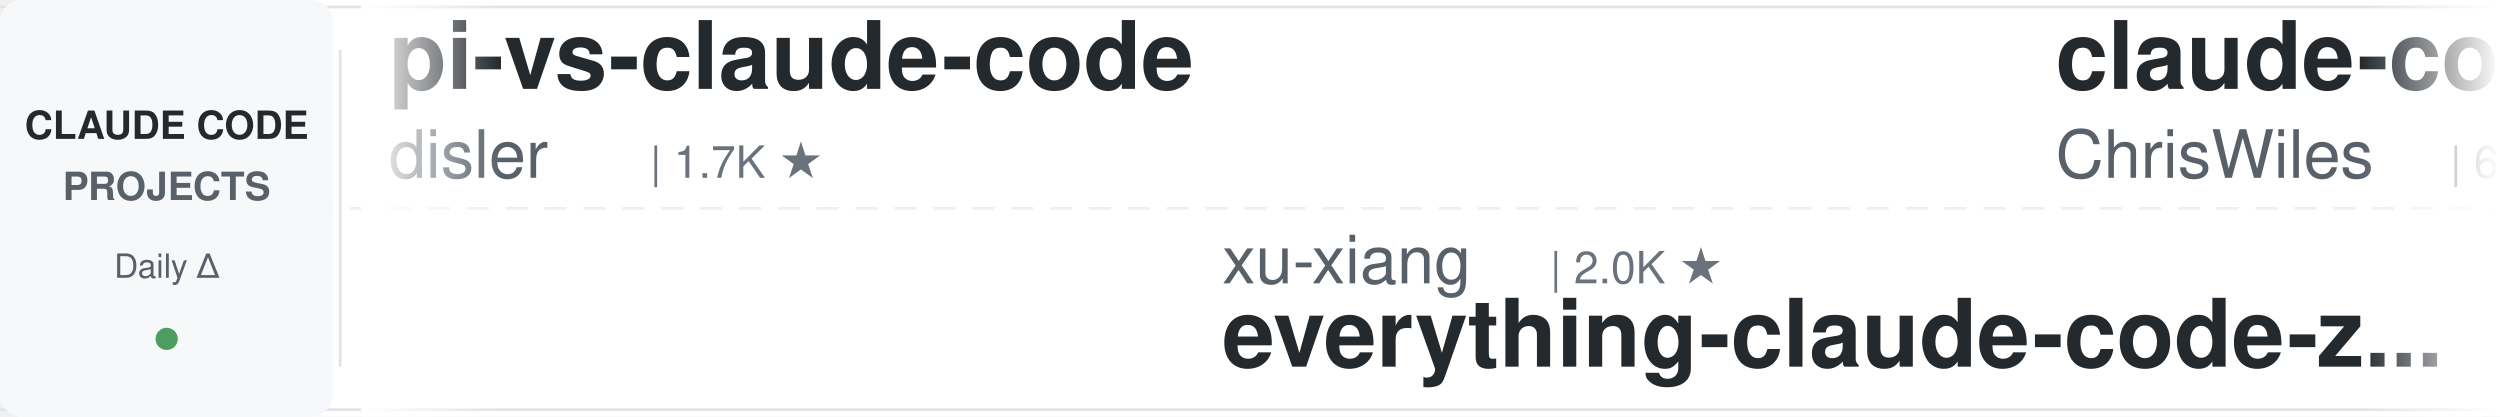
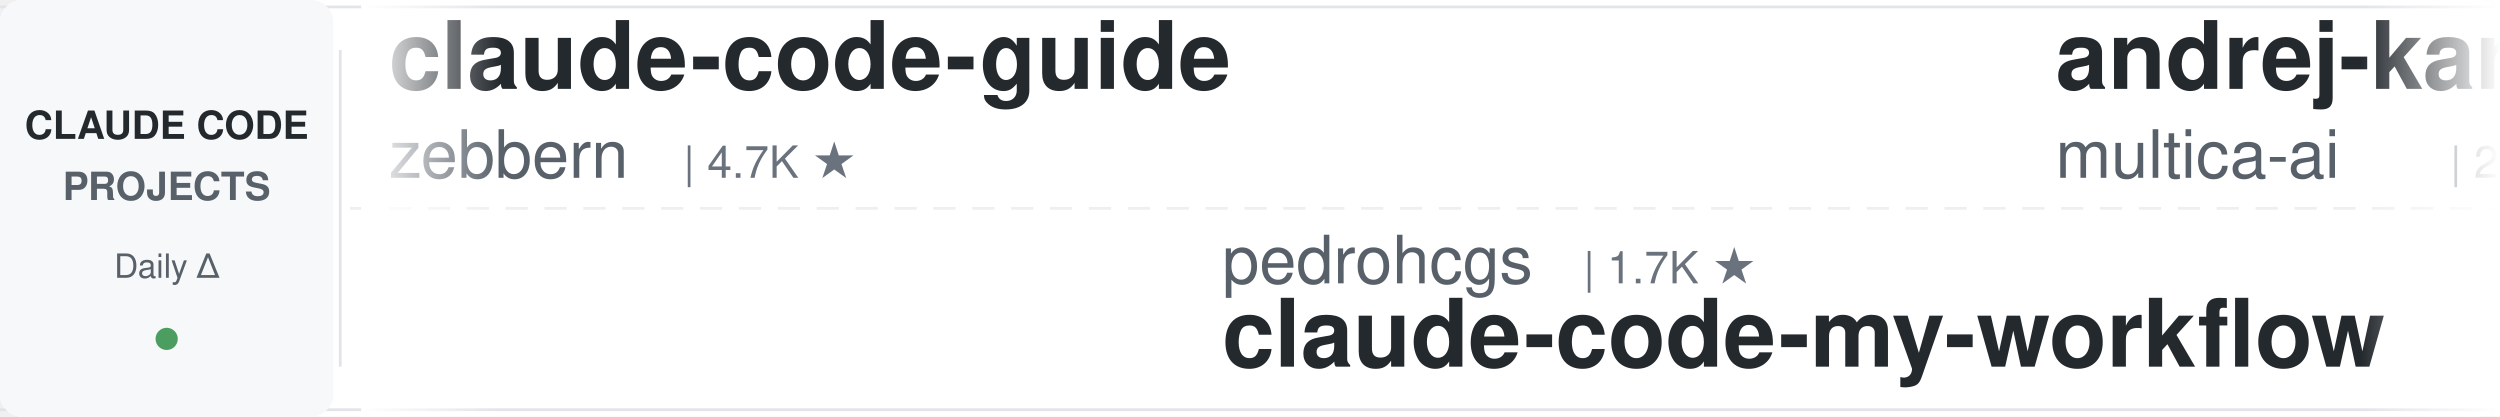
<svg xmlns="http://www.w3.org/2000/svg" width="900" height="150">
  <defs>
    <linearGradient id="leftFade" x1="0%" y1="0%" x2="100%" y2="0%">
      <stop offset="0%" style="stop-color:#ffffff;stop-opacity:1" />
      <stop offset="100%" style="stop-color:#ffffff;stop-opacity:0" />
    </linearGradient>
    <linearGradient id="rightFade" x1="0%" y1="0%" x2="100%" y2="0%">
      <stop offset="0%" style="stop-color:#ffffff;stop-opacity:0" />
      <stop offset="100%" style="stop-color:#ffffff;stop-opacity:1" />
    </linearGradient>
  </defs>
  <rect width="900" height="150" fill="#ffffff" rx="8" />
  <rect x="0" y="2" width="900" height="1" fill="#e1e4e8" />
  <rect x="0" y="147" width="900" height="1" fill="#e1e4e8" />
  <line x1="0" y1="75" x2="900" y2="75" stroke="#e1e4e8" stroke-width="1" stroke-dasharray="8 6" opacity="0.6" />
  <rect x="0" y="0" width="120" height="150" fill="#f6f8fa" rx="8" />
  <text x="60" y="50" font-family="-apple-system, BlinkMacSystemFont, 'Segoe UI', Helvetica, Arial, sans-serif" font-size="14" font-weight="600" fill="#24292e" text-anchor="middle">CLAUDE CODE</text>
  <text x="60" y="72" font-family="-apple-system, BlinkMacSystemFont, 'Segoe UI', Helvetica, Arial, sans-serif" font-size="14" font-weight="600" fill="#586069" text-anchor="middle">PROJECTS</text>
  <text x="60" y="100" font-family="-apple-system, BlinkMacSystemFont, 'Segoe UI', Helvetica, Arial, sans-serif" font-size="12" font-weight="500" fill="#586069" text-anchor="middle">Daily Δ</text>
  <circle cx="60" cy="122" r="4" fill="#22863a" opacity="0.8" />
  <rect x="122" y="18" width="1" height="114" fill="#e1e4e8" />
  <clipPath id="tickerClip">
    <rect x="130" y="0" width="770" height="150" />
  </clipPath>
  <g clip-path="url(#tickerClip)">
    <g id="tickerItems">
      <animateTransform attributeName="transform" attributeType="XML" type="translate" from="0 0" to="-3000 0" dur="54s" repeatCount="indefinite" />
      <g transform="translate(0, 0)">
-         <text x="140" y="32" font-family="-apple-system, BlinkMacSystemFont, 'Segoe UI', Helvetica, Arial, sans-serif" font-size="34" font-weight="600" fill="#24292e">pi-vs-claude-code</text>
-         <text x="140" y="64" font-family="-apple-system, BlinkMacSystemFont, 'Segoe UI', Helvetica, Arial, sans-serif" font-size="24" font-weight="400" fill="#586069">disler</text>
-         <text x="234" y="64" font-family="-apple-system, BlinkMacSystemFont, 'Segoe UI', Helvetica, Arial, sans-serif" font-size="16" font-weight="500" fill="#6a737d">| 1.7K ★</text>
+         <text x="140" y="32" font-family="-apple-system, BlinkMacSystemFont, 'Segoe UI', Helvetica, Arial, sans-serif" font-size="34" font-weight="600" fill="#24292e">claude-code-guide</text>
+         <text x="140" y="64" font-family="-apple-system, BlinkMacSystemFont, 'Segoe UI', Helvetica, Arial, sans-serif" font-size="24" font-weight="400" fill="#586069">zebbern</text>
+         <text x="246" y="64" font-family="-apple-system, BlinkMacSystemFont, 'Segoe UI', Helvetica, Arial, sans-serif" font-size="16" font-weight="500" fill="#6a737d">| 4.7K ★</text>
      </g>
      <g transform="translate(300, 0)">
-         <text x="140" y="102" font-family="-apple-system, BlinkMacSystemFont, 'Segoe UI', Helvetica, Arial, sans-serif" font-size="24" font-weight="400" fill="#586069">xu-xiang</text>
-         <text x="258" y="102" font-family="-apple-system, BlinkMacSystemFont, 'Segoe UI', Helvetica, Arial, sans-serif" font-size="16" font-weight="500" fill="#6a737d">| 2.0K ★</text>
-         <text x="140" y="132" font-family="-apple-system, BlinkMacSystemFont, 'Segoe UI', Helvetica, Arial, sans-serif" font-size="34" font-weight="600" fill="#24292e">everything-claude-code-z...</text>
+         <text x="140" y="102" font-family="-apple-system, BlinkMacSystemFont, 'Segoe UI', Helvetica, Arial, sans-serif" font-size="24" font-weight="400" fill="#586069">pedrohcgs</text>
+         <text x="270" y="102" font-family="-apple-system, BlinkMacSystemFont, 'Segoe UI', Helvetica, Arial, sans-serif" font-size="16" font-weight="500" fill="#6a737d">| 1.7K ★</text>
+         <text x="140" y="132" font-family="-apple-system, BlinkMacSystemFont, 'Segoe UI', Helvetica, Arial, sans-serif" font-size="34" font-weight="600" fill="#24292e">claude-code-my-workflow</text>
      </g>
      <g transform="translate(600, 0)">
+         <text x="140" y="32" font-family="-apple-system, BlinkMacSystemFont, 'Segoe UI', Helvetica, Arial, sans-serif" font-size="34" font-weight="600" fill="#24292e">andrej-karpathy-skills</text>
+         <text x="140" y="64" font-family="-apple-system, BlinkMacSystemFont, 'Segoe UI', Helvetica, Arial, sans-serif" font-size="24" font-weight="400" fill="#586069">multica-ai</text>
+         <text x="282" y="64" font-family="-apple-system, BlinkMacSystemFont, 'Segoe UI', Helvetica, Arial, sans-serif" font-size="16" font-weight="500" fill="#6a737d">| 222.1K ★</text>
+       </g>
+       <g transform="translate(900, 0)">
+         <text x="140" y="102" font-family="-apple-system, BlinkMacSystemFont, 'Segoe UI', Helvetica, Arial, sans-serif" font-size="24" font-weight="400" fill="#586069">musistudio</text>
+         <text x="282" y="102" font-family="-apple-system, BlinkMacSystemFont, 'Segoe UI', Helvetica, Arial, sans-serif" font-size="16" font-weight="500" fill="#6a737d">| 37.8K ★</text>
+         <text x="140" y="132" font-family="-apple-system, BlinkMacSystemFont, 'Segoe UI', Helvetica, Arial, sans-serif" font-size="34" font-weight="600" fill="#24292e">claude-code-router</text>
+       </g>
+       <g transform="translate(1200, 0)">
        <text x="140" y="32" font-family="-apple-system, BlinkMacSystemFont, 'Segoe UI', Helvetica, Arial, sans-serif" font-size="34" font-weight="600" fill="#24292e">claude-code-showcase</text>
        <text x="140" y="64" font-family="-apple-system, BlinkMacSystemFont, 'Segoe UI', Helvetica, Arial, sans-serif" font-size="24" font-weight="400" fill="#586069">ChrisWiles</text>
        <text x="282" y="64" font-family="-apple-system, BlinkMacSystemFont, 'Segoe UI', Helvetica, Arial, sans-serif" font-size="16" font-weight="500" fill="#6a737d">| 6.1K ★</text>
      </g>
-       <g transform="translate(900, 0)">
-         <text x="140" y="102" font-family="-apple-system, BlinkMacSystemFont, 'Segoe UI', Helvetica, Arial, sans-serif" font-size="24" font-weight="400" fill="#586069">ccplugins</text>
-         <text x="270" y="102" font-family="-apple-system, BlinkMacSystemFont, 'Segoe UI', Helvetica, Arial, sans-serif" font-size="16" font-weight="500" fill="#6a737d">| 981 ★</text>
-         <text x="140" y="132" font-family="-apple-system, BlinkMacSystemFont, 'Segoe UI', Helvetica, Arial, sans-serif" font-size="34" font-weight="600" fill="#24292e">awesome-claude-code-plug...</text>
-       </g>
-       <g transform="translate(1200, 0)">
-         <text x="140" y="32" font-family="-apple-system, BlinkMacSystemFont, 'Segoe UI', Helvetica, Arial, sans-serif" font-size="34" font-weight="600" fill="#24292e">Claude-Code-Source-Study</text>
-         <text x="140" y="64" font-family="-apple-system, BlinkMacSystemFont, 'Segoe UI', Helvetica, Arial, sans-serif" font-size="24" font-weight="400" fill="#586069">luyao618</text>
-         <text x="258" y="64" font-family="-apple-system, BlinkMacSystemFont, 'Segoe UI', Helvetica, Arial, sans-serif" font-size="16" font-weight="500" fill="#6a737d">| 1.7K ★</text>
-       </g>
      <g transform="translate(1500, 0)">
-         <text x="140" y="102" font-family="-apple-system, BlinkMacSystemFont, 'Segoe UI', Helvetica, Arial, sans-serif" font-size="24" font-weight="400" fill="#586069">huangserva</text>
-         <text x="282" y="102" font-family="-apple-system, BlinkMacSystemFont, 'Segoe UI', Helvetica, Arial, sans-serif" font-size="16" font-weight="500" fill="#6a737d">| 629 ★</text>
-         <text x="140" y="132" font-family="-apple-system, BlinkMacSystemFont, 'Segoe UI', Helvetica, Arial, sans-serif" font-size="34" font-weight="600" fill="#24292e">claude-code-cli</text>
+         <text x="140" y="102" font-family="-apple-system, BlinkMacSystemFont, 'Segoe UI', Helvetica, Arial, sans-serif" font-size="24" font-weight="400" fill="#586069">Windy3f3f3f3f</text>
+         <text x="318" y="102" font-family="-apple-system, BlinkMacSystemFont, 'Segoe UI', Helvetica, Arial, sans-serif" font-size="16" font-weight="500" fill="#6a737d">| 3.8K ★</text>
+         <text x="140" y="132" font-family="-apple-system, BlinkMacSystemFont, 'Segoe UI', Helvetica, Arial, sans-serif" font-size="34" font-weight="600" fill="#24292e">how-claude-code-works</text>
      </g>
      <g transform="translate(1800, 0)">
-         <text x="140" y="32" font-family="-apple-system, BlinkMacSystemFont, 'Segoe UI', Helvetica, Arial, sans-serif" font-size="34" font-weight="600" fill="#24292e">claude-code-best-practic...</text>
-         <text x="140" y="64" font-family="-apple-system, BlinkMacSystemFont, 'Segoe UI', Helvetica, Arial, sans-serif" font-size="24" font-weight="400" fill="#586069">shanraisshan</text>
-         <text x="306" y="64" font-family="-apple-system, BlinkMacSystemFont, 'Segoe UI', Helvetica, Arial, sans-serif" font-size="16" font-weight="500" fill="#6a737d">| 67.9K ★</text>
+         <text x="140" y="32" font-family="-apple-system, BlinkMacSystemFont, 'Segoe UI', Helvetica, Arial, sans-serif" font-size="34" font-weight="600" fill="#24292e">claude-code-from-source</text>
+         <text x="140" y="64" font-family="-apple-system, BlinkMacSystemFont, 'Segoe UI', Helvetica, Arial, sans-serif" font-size="24" font-weight="400" fill="#586069">alejandrobalderas</text>
+         <text x="366" y="64" font-family="-apple-system, BlinkMacSystemFont, 'Segoe UI', Helvetica, Arial, sans-serif" font-size="16" font-weight="500" fill="#6a737d">| 3.0K ★</text>
      </g>
      <g transform="translate(2100, 0)">
-         <text x="140" y="102" font-family="-apple-system, BlinkMacSystemFont, 'Segoe UI', Helvetica, Arial, sans-serif" font-size="24" font-weight="400" fill="#586069">zebbern</text>
-         <text x="246" y="102" font-family="-apple-system, BlinkMacSystemFont, 'Segoe UI', Helvetica, Arial, sans-serif" font-size="16" font-weight="500" fill="#6a737d">| 4.7K ★</text>
-         <text x="140" y="132" font-family="-apple-system, BlinkMacSystemFont, 'Segoe UI', Helvetica, Arial, sans-serif" font-size="34" font-weight="600" fill="#24292e">claude-code-guide</text>
+         <text x="140" y="102" font-family="-apple-system, BlinkMacSystemFont, 'Segoe UI', Helvetica, Arial, sans-serif" font-size="24" font-weight="400" fill="#586069">Maciek-roboblog</text>
+         <text x="342" y="102" font-family="-apple-system, BlinkMacSystemFont, 'Segoe UI', Helvetica, Arial, sans-serif" font-size="16" font-weight="500" fill="#6a737d">| 8.8K ★</text>
+         <text x="140" y="132" font-family="-apple-system, BlinkMacSystemFont, 'Segoe UI', Helvetica, Arial, sans-serif" font-size="34" font-weight="600" fill="#24292e">Claude-Code-Usage-Monito...</text>
      </g>
      <g transform="translate(2400, 0)">
-         <text x="140" y="32" font-family="-apple-system, BlinkMacSystemFont, 'Segoe UI', Helvetica, Arial, sans-serif" font-size="34" font-weight="600" fill="#24292e">claude-code-templates</text>
-         <text x="140" y="64" font-family="-apple-system, BlinkMacSystemFont, 'Segoe UI', Helvetica, Arial, sans-serif" font-size="24" font-weight="400" fill="#586069">davila7</text>
-         <text x="246" y="64" font-family="-apple-system, BlinkMacSystemFont, 'Segoe UI', Helvetica, Arial, sans-serif" font-size="16" font-weight="500" fill="#6a737d">| 32.8K ★</text>
+         <text x="140" y="32" font-family="-apple-system, BlinkMacSystemFont, 'Segoe UI', Helvetica, Arial, sans-serif" font-size="34" font-weight="600" fill="#24292e">claude-code-security-rev...</text>
+         <text x="140" y="64" font-family="-apple-system, BlinkMacSystemFont, 'Segoe UI', Helvetica, Arial, sans-serif" font-size="24" font-weight="400" fill="#586069">anthropics</text>
+         <text x="282" y="64" font-family="-apple-system, BlinkMacSystemFont, 'Segoe UI', Helvetica, Arial, sans-serif" font-size="16" font-weight="500" fill="#6a737d">| 6.5K ★</text>
      </g>
      <g transform="translate(2700, 0)">
-         <text x="140" y="102" font-family="-apple-system, BlinkMacSystemFont, 'Segoe UI', Helvetica, Arial, sans-serif" font-size="24" font-weight="400" fill="#586069">asgeirtj</text>
-         <text x="258" y="102" font-family="-apple-system, BlinkMacSystemFont, 'Segoe UI', Helvetica, Arial, sans-serif" font-size="16" font-weight="500" fill="#6a737d">| 70.0K ★</text>
-         <text x="140" y="132" font-family="-apple-system, BlinkMacSystemFont, 'Segoe UI', Helvetica, Arial, sans-serif" font-size="34" font-weight="600" fill="#24292e">system_prompts_leaks</text>
+         <text x="140" y="102" font-family="-apple-system, BlinkMacSystemFont, 'Segoe UI', Helvetica, Arial, sans-serif" font-size="24" font-weight="400" fill="#586069">Windy3f3f3f3f</text>
+         <text x="318" y="102" font-family="-apple-system, BlinkMacSystemFont, 'Segoe UI', Helvetica, Arial, sans-serif" font-size="16" font-weight="500" fill="#6a737d">| 2.8K ★</text>
+         <text x="140" y="132" font-family="-apple-system, BlinkMacSystemFont, 'Segoe UI', Helvetica, Arial, sans-serif" font-size="34" font-weight="600" fill="#24292e">claude-code-from-scratch</text>
      </g>
      <g transform="translate(3000, 0)">
-         <text x="140" y="32" font-family="-apple-system, BlinkMacSystemFont, 'Segoe UI', Helvetica, Arial, sans-serif" font-size="34" font-weight="600" fill="#24292e">pi-vs-claude-code</text>
-         <text x="140" y="64" font-family="-apple-system, BlinkMacSystemFont, 'Segoe UI', Helvetica, Arial, sans-serif" font-size="24" font-weight="400" fill="#586069">disler</text>
-         <text x="234" y="64" font-family="-apple-system, BlinkMacSystemFont, 'Segoe UI', Helvetica, Arial, sans-serif" font-size="16" font-weight="500" fill="#6a737d">| 1.7K ★</text>
+         <text x="140" y="32" font-family="-apple-system, BlinkMacSystemFont, 'Segoe UI', Helvetica, Arial, sans-serif" font-size="34" font-weight="600" fill="#24292e">claude-code-guide</text>
+         <text x="140" y="64" font-family="-apple-system, BlinkMacSystemFont, 'Segoe UI', Helvetica, Arial, sans-serif" font-size="24" font-weight="400" fill="#586069">zebbern</text>
+         <text x="246" y="64" font-family="-apple-system, BlinkMacSystemFont, 'Segoe UI', Helvetica, Arial, sans-serif" font-size="16" font-weight="500" fill="#6a737d">| 4.7K ★</text>
      </g>
      <g transform="translate(3300, 0)">
-         <text x="140" y="102" font-family="-apple-system, BlinkMacSystemFont, 'Segoe UI', Helvetica, Arial, sans-serif" font-size="24" font-weight="400" fill="#586069">xu-xiang</text>
-         <text x="258" y="102" font-family="-apple-system, BlinkMacSystemFont, 'Segoe UI', Helvetica, Arial, sans-serif" font-size="16" font-weight="500" fill="#6a737d">| 2.0K ★</text>
-         <text x="140" y="132" font-family="-apple-system, BlinkMacSystemFont, 'Segoe UI', Helvetica, Arial, sans-serif" font-size="34" font-weight="600" fill="#24292e">everything-claude-code-z...</text>
+         <text x="140" y="102" font-family="-apple-system, BlinkMacSystemFont, 'Segoe UI', Helvetica, Arial, sans-serif" font-size="24" font-weight="400" fill="#586069">pedrohcgs</text>
+         <text x="270" y="102" font-family="-apple-system, BlinkMacSystemFont, 'Segoe UI', Helvetica, Arial, sans-serif" font-size="16" font-weight="500" fill="#6a737d">| 1.7K ★</text>
+         <text x="140" y="132" font-family="-apple-system, BlinkMacSystemFont, 'Segoe UI', Helvetica, Arial, sans-serif" font-size="34" font-weight="600" fill="#24292e">claude-code-my-workflow</text>
      </g>
      <g transform="translate(3600, 0)">
-         <text x="140" y="32" font-family="-apple-system, BlinkMacSystemFont, 'Segoe UI', Helvetica, Arial, sans-serif" font-size="34" font-weight="600" fill="#24292e">claude-code-showcase</text>
-         <text x="140" y="64" font-family="-apple-system, BlinkMacSystemFont, 'Segoe UI', Helvetica, Arial, sans-serif" font-size="24" font-weight="400" fill="#586069">ChrisWiles</text>
-         <text x="282" y="64" font-family="-apple-system, BlinkMacSystemFont, 'Segoe UI', Helvetica, Arial, sans-serif" font-size="16" font-weight="500" fill="#6a737d">| 6.1K ★</text>
+         <text x="140" y="32" font-family="-apple-system, BlinkMacSystemFont, 'Segoe UI', Helvetica, Arial, sans-serif" font-size="34" font-weight="600" fill="#24292e">andrej-karpathy-skills</text>
+         <text x="140" y="64" font-family="-apple-system, BlinkMacSystemFont, 'Segoe UI', Helvetica, Arial, sans-serif" font-size="24" font-weight="400" fill="#586069">multica-ai</text>
+         <text x="282" y="64" font-family="-apple-system, BlinkMacSystemFont, 'Segoe UI', Helvetica, Arial, sans-serif" font-size="16" font-weight="500" fill="#6a737d">| 222.1K ★</text>
      </g>
      <g transform="translate(3900, 0)">
-         <text x="140" y="102" font-family="-apple-system, BlinkMacSystemFont, 'Segoe UI', Helvetica, Arial, sans-serif" font-size="24" font-weight="400" fill="#586069">ccplugins</text>
-         <text x="270" y="102" font-family="-apple-system, BlinkMacSystemFont, 'Segoe UI', Helvetica, Arial, sans-serif" font-size="16" font-weight="500" fill="#6a737d">| 981 ★</text>
-         <text x="140" y="132" font-family="-apple-system, BlinkMacSystemFont, 'Segoe UI', Helvetica, Arial, sans-serif" font-size="34" font-weight="600" fill="#24292e">awesome-claude-code-plug...</text>
+         <text x="140" y="102" font-family="-apple-system, BlinkMacSystemFont, 'Segoe UI', Helvetica, Arial, sans-serif" font-size="24" font-weight="400" fill="#586069">musistudio</text>
+         <text x="282" y="102" font-family="-apple-system, BlinkMacSystemFont, 'Segoe UI', Helvetica, Arial, sans-serif" font-size="16" font-weight="500" fill="#6a737d">| 37.8K ★</text>
+         <text x="140" y="132" font-family="-apple-system, BlinkMacSystemFont, 'Segoe UI', Helvetica, Arial, sans-serif" font-size="34" font-weight="600" fill="#24292e">claude-code-router</text>
      </g>
    </g>
  </g>
  <rect x="130" y="0" width="50" height="150" fill="url(#leftFade)" />
  <rect x="850" y="0" width="50" height="150" fill="url(#rightFade)" />
</svg>
